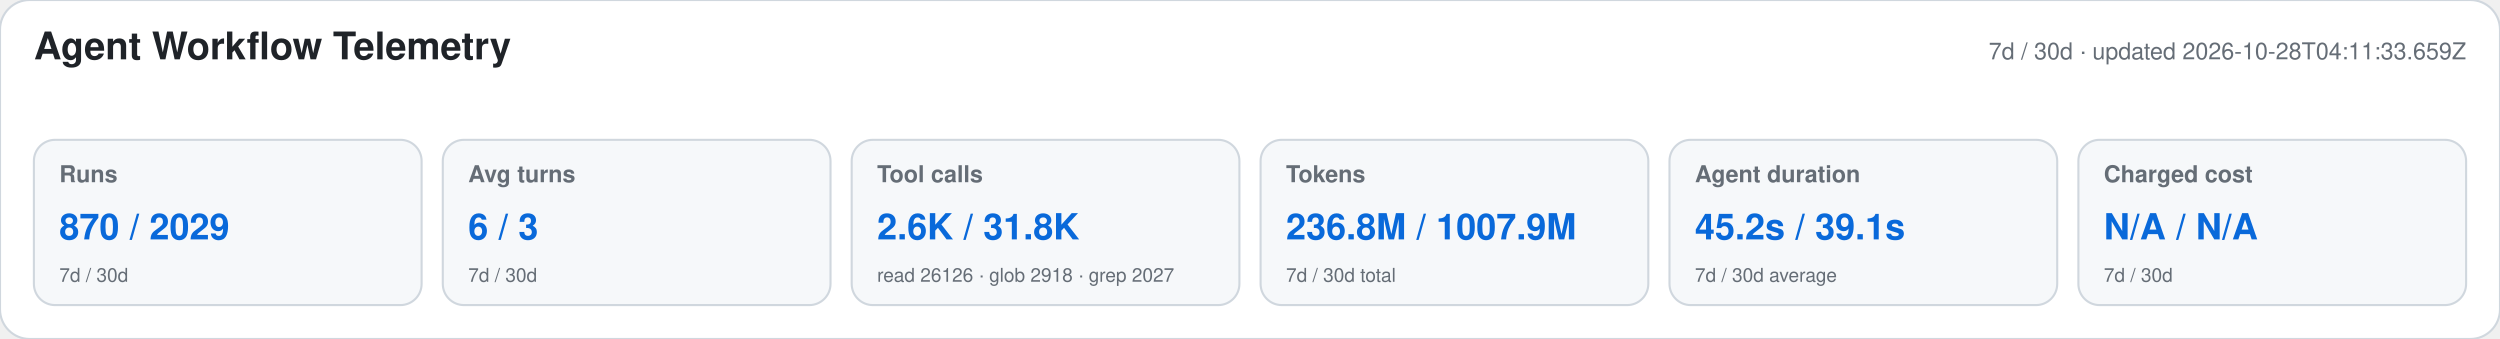
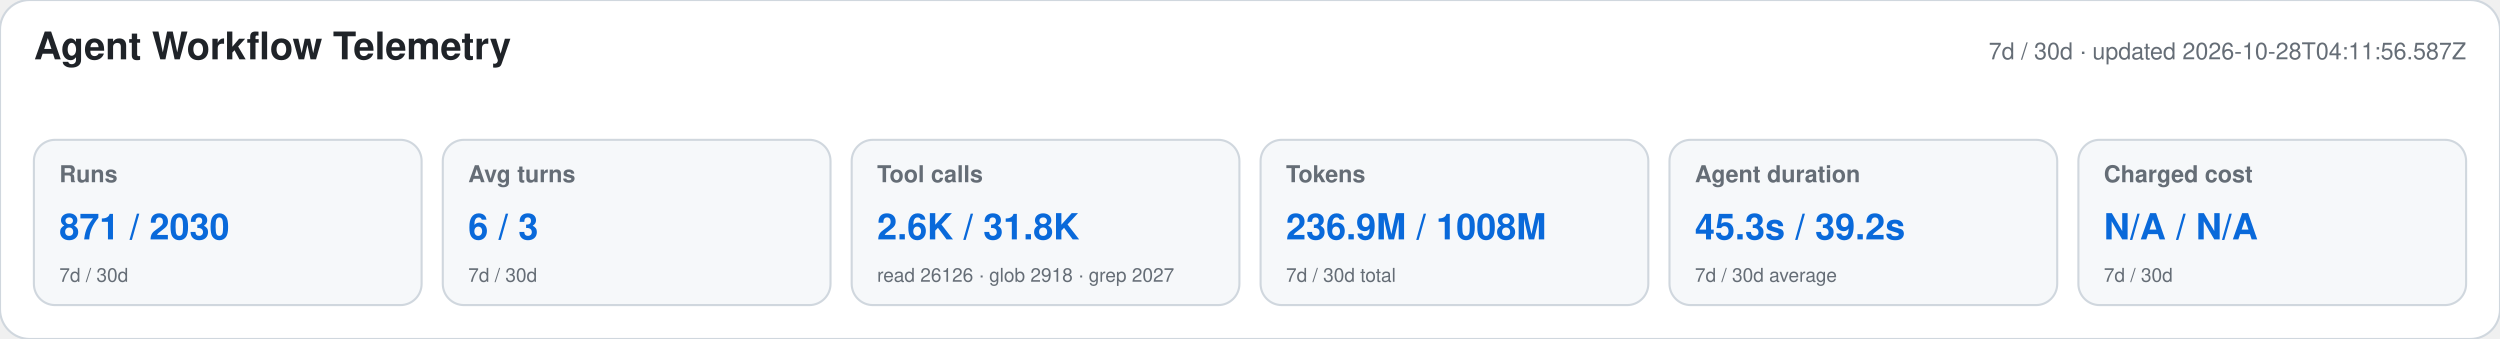
<svg xmlns="http://www.w3.org/2000/svg" width="1180" height="160" viewBox="0 0 1180 160" role="img" aria-labelledby="title desc">
  <style>text{font-family:-apple-system,BlinkMacSystemFont,"Segoe UI",Helvetica,Arial,sans-serif}.heading{font-size:18px;font-weight:650;fill:#1f2328}.meta,.label,.secondary{fill:#656d76}.meta,.label{font-size:11px}.label{font-weight:600}.primary{font-size:17px;font-weight:700;fill:#0969da}.secondary{font-size:9px}</style>
  <rect width="1180" height="160" rx="14" fill="#ffffff" stroke="#d0d7de" />
  <text x="16" y="28" class="heading">Agent Workflow Telemetry</text>
-   <text x="1164" y="28" text-anchor="end" class="meta">7d / 30d · updated 2026-10-28T04:11:33.659Z</text>
+   <text x="1164" y="28" text-anchor="end" class="meta">7d / 30d · updated 2026-10-28T04:11:56.587Z</text>
  <g>
    <rect x="16" y="66" width="183" height="78" rx="10" fill="#f6f8fa" stroke="#d0d7de" />
    <text x="28" y="86" class="label">Runs</text>
-     <text x="28" y="113" class="primary">870 / 2029</text>
+     <text x="28" y="113" class="primary">871 / 2030</text>
    <text x="28" y="133" class="secondary">7d / 30d</text>
  </g>
  <g>
    <rect x="209" y="66" width="183" height="78" rx="10" fill="#f6f8fa" stroke="#d0d7de" />
    <text x="221" y="86" class="label">Avg turns</text>
    <text x="221" y="113" class="primary">6 / 3</text>
    <text x="221" y="133" class="secondary">7d / 30d</text>
  </g>
  <g>
    <rect x="402" y="66" width="183" height="78" rx="10" fill="#f6f8fa" stroke="#d0d7de" />
    <text x="414" y="86" class="label">Tool calls</text>
    <text x="414" y="113" class="primary">2.6K / 31.8K</text>
    <text x="414" y="133" class="secondary">read 26126 · glob 2918 · grep 2027</text>
  </g>
  <g>
    <rect x="595" y="66" width="183" height="78" rx="10" fill="#f6f8fa" stroke="#d0d7de" />
    <text x="607" y="86" class="label">Tokens</text>
-     <text x="607" y="113" class="primary">236.8M / 1007.9M</text>
+     <text x="607" y="113" class="primary">236.9M / 1008M</text>
    <text x="607" y="133" class="secondary">7d / 30d total</text>
  </g>
  <g>
    <rect x="788" y="66" width="183" height="78" rx="10" fill="#f6f8fa" stroke="#d0d7de" />
    <text x="800" y="86" class="label">Agent duration</text>
-     <text x="800" y="113" class="primary">45.2s / 39.1s</text>
+     <text x="800" y="113" class="primary">45.3s / 39.2s</text>
    <text x="800" y="133" class="secondary">7d / 30d average</text>
  </g>
  <g>
    <rect x="981" y="66" width="183" height="78" rx="10" fill="#f6f8fa" stroke="#d0d7de" />
    <text x="993" y="86" class="label">Charged cost</text>
    <text x="993" y="113" class="primary">N/A / N/A</text>
    <text x="993" y="133" class="secondary">7d / 30d</text>
  </g>
</svg>
